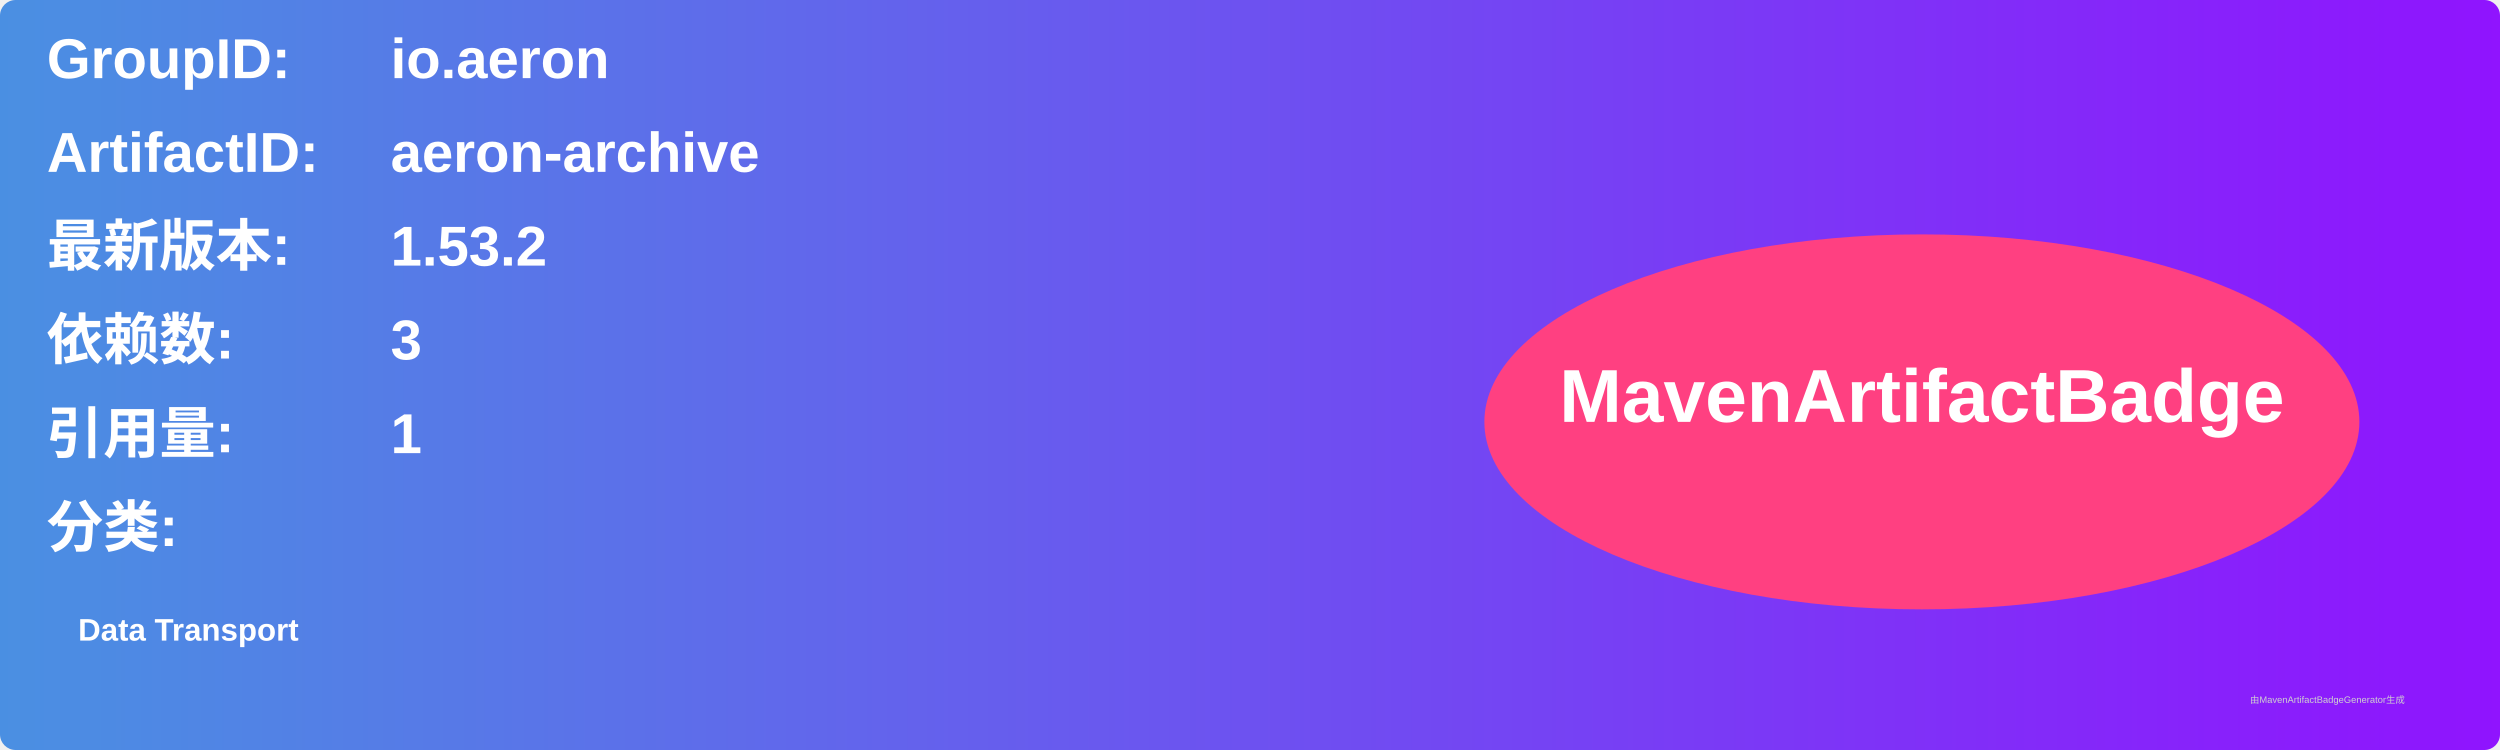
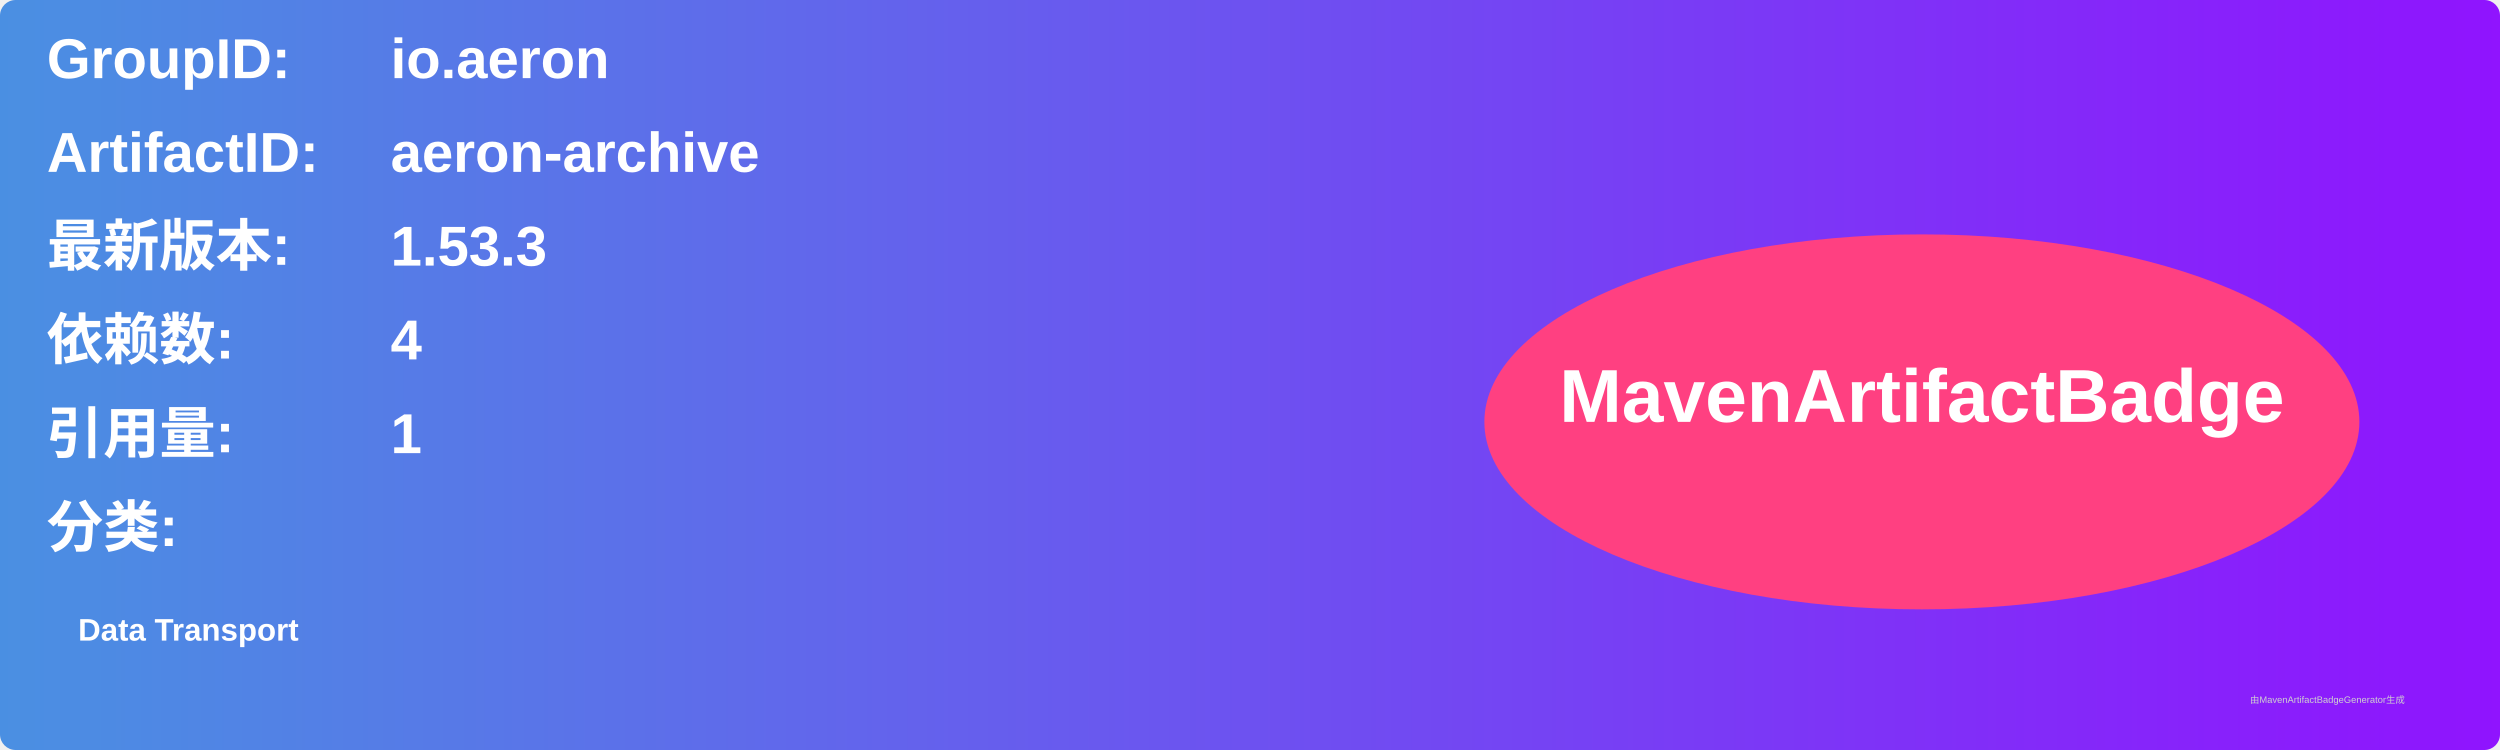
<svg xmlns="http://www.w3.org/2000/svg" width="800" height="240" viewBox="0 0 800 240">
  <linearGradient id="grad" x1="0%" y1="0%" x2="100%" y2="0%">
    <stop offset="0%" stop-color="#4a90e2" />
    <stop offset="100%" stop-color="#9013fe" />
  </linearGradient>
  <rect width="100%" height="100%" rx="5" ry="5" fill="url(#grad)" />
  <g transform="translate(15, 15)">
    <text x="0" y="10" font-family="Arial" font-size="18" fill="white" font-weight="bold" width="260">GroupID:</text>
    <text x="110" y="10" font-family="Arial" font-size="18" fill="white" font-weight="bold" width="460">io.aeron</text>
    <text x="0" y="40" font-family="Arial" font-size="18" fill="white" font-weight="bold" width="260">ArtifactID:</text>
    <text x="110" y="40" font-family="Arial" font-size="18" fill="white" font-weight="bold" width="460">aeron-archive</text>
    <text x="0" y="70" font-family="Arial" font-size="18" fill="white" font-weight="bold">最新版本:</text>
    <text x="110" y="70" font-family="Arial" font-size="18" fill="white" font-weight="bold">
-       <tspan font-weight="bold">1.53.2</tspan>
+       <tspan font-weight="bold">1.53.3</tspan>
    </text>
    <text x="0" y="100" font-family="Arial" font-size="18" fill="white" font-weight="bold">依赖数: </text>
    <text x="110" y="100" font-family="Arial" font-size="18" fill="white">
-       <tspan font-weight="bold">3</tspan>
+       <tspan font-weight="bold">4</tspan>
    </text>
    <text x="0" y="130" font-family="Arial" font-size="18" fill="white" font-weight="bold">引用量: </text>
    <text x="110" y="130" font-family="Arial" font-size="18" fill="white">
      <tspan font-weight="bold">1</tspan>
    </text>
    <text x="0" y="160" font-family="Arial" font-size="18" fill="white" font-weight="bold">分类:</text>
    <text x="10" y="190" font-family="Arial" font-size="10" fill="white">
      <tspan font-weight="bold">Data Transport</tspan>
    </text>
    <ellipse cx="600" cy="120" rx="140" ry="60" fill="#ff4081" />
    <text x="600" y="120" text-anchor="middle" font-family="Arial" font-size="24" fill="white" font-weight="bold">MavenArtifactBadge</text>
  </g>
  <text x="720" y="225" font-family="Arial" font-size="3" fill="#d0d0d0">由MavenArtifactBadgeGenerator生成</text>
</svg>
